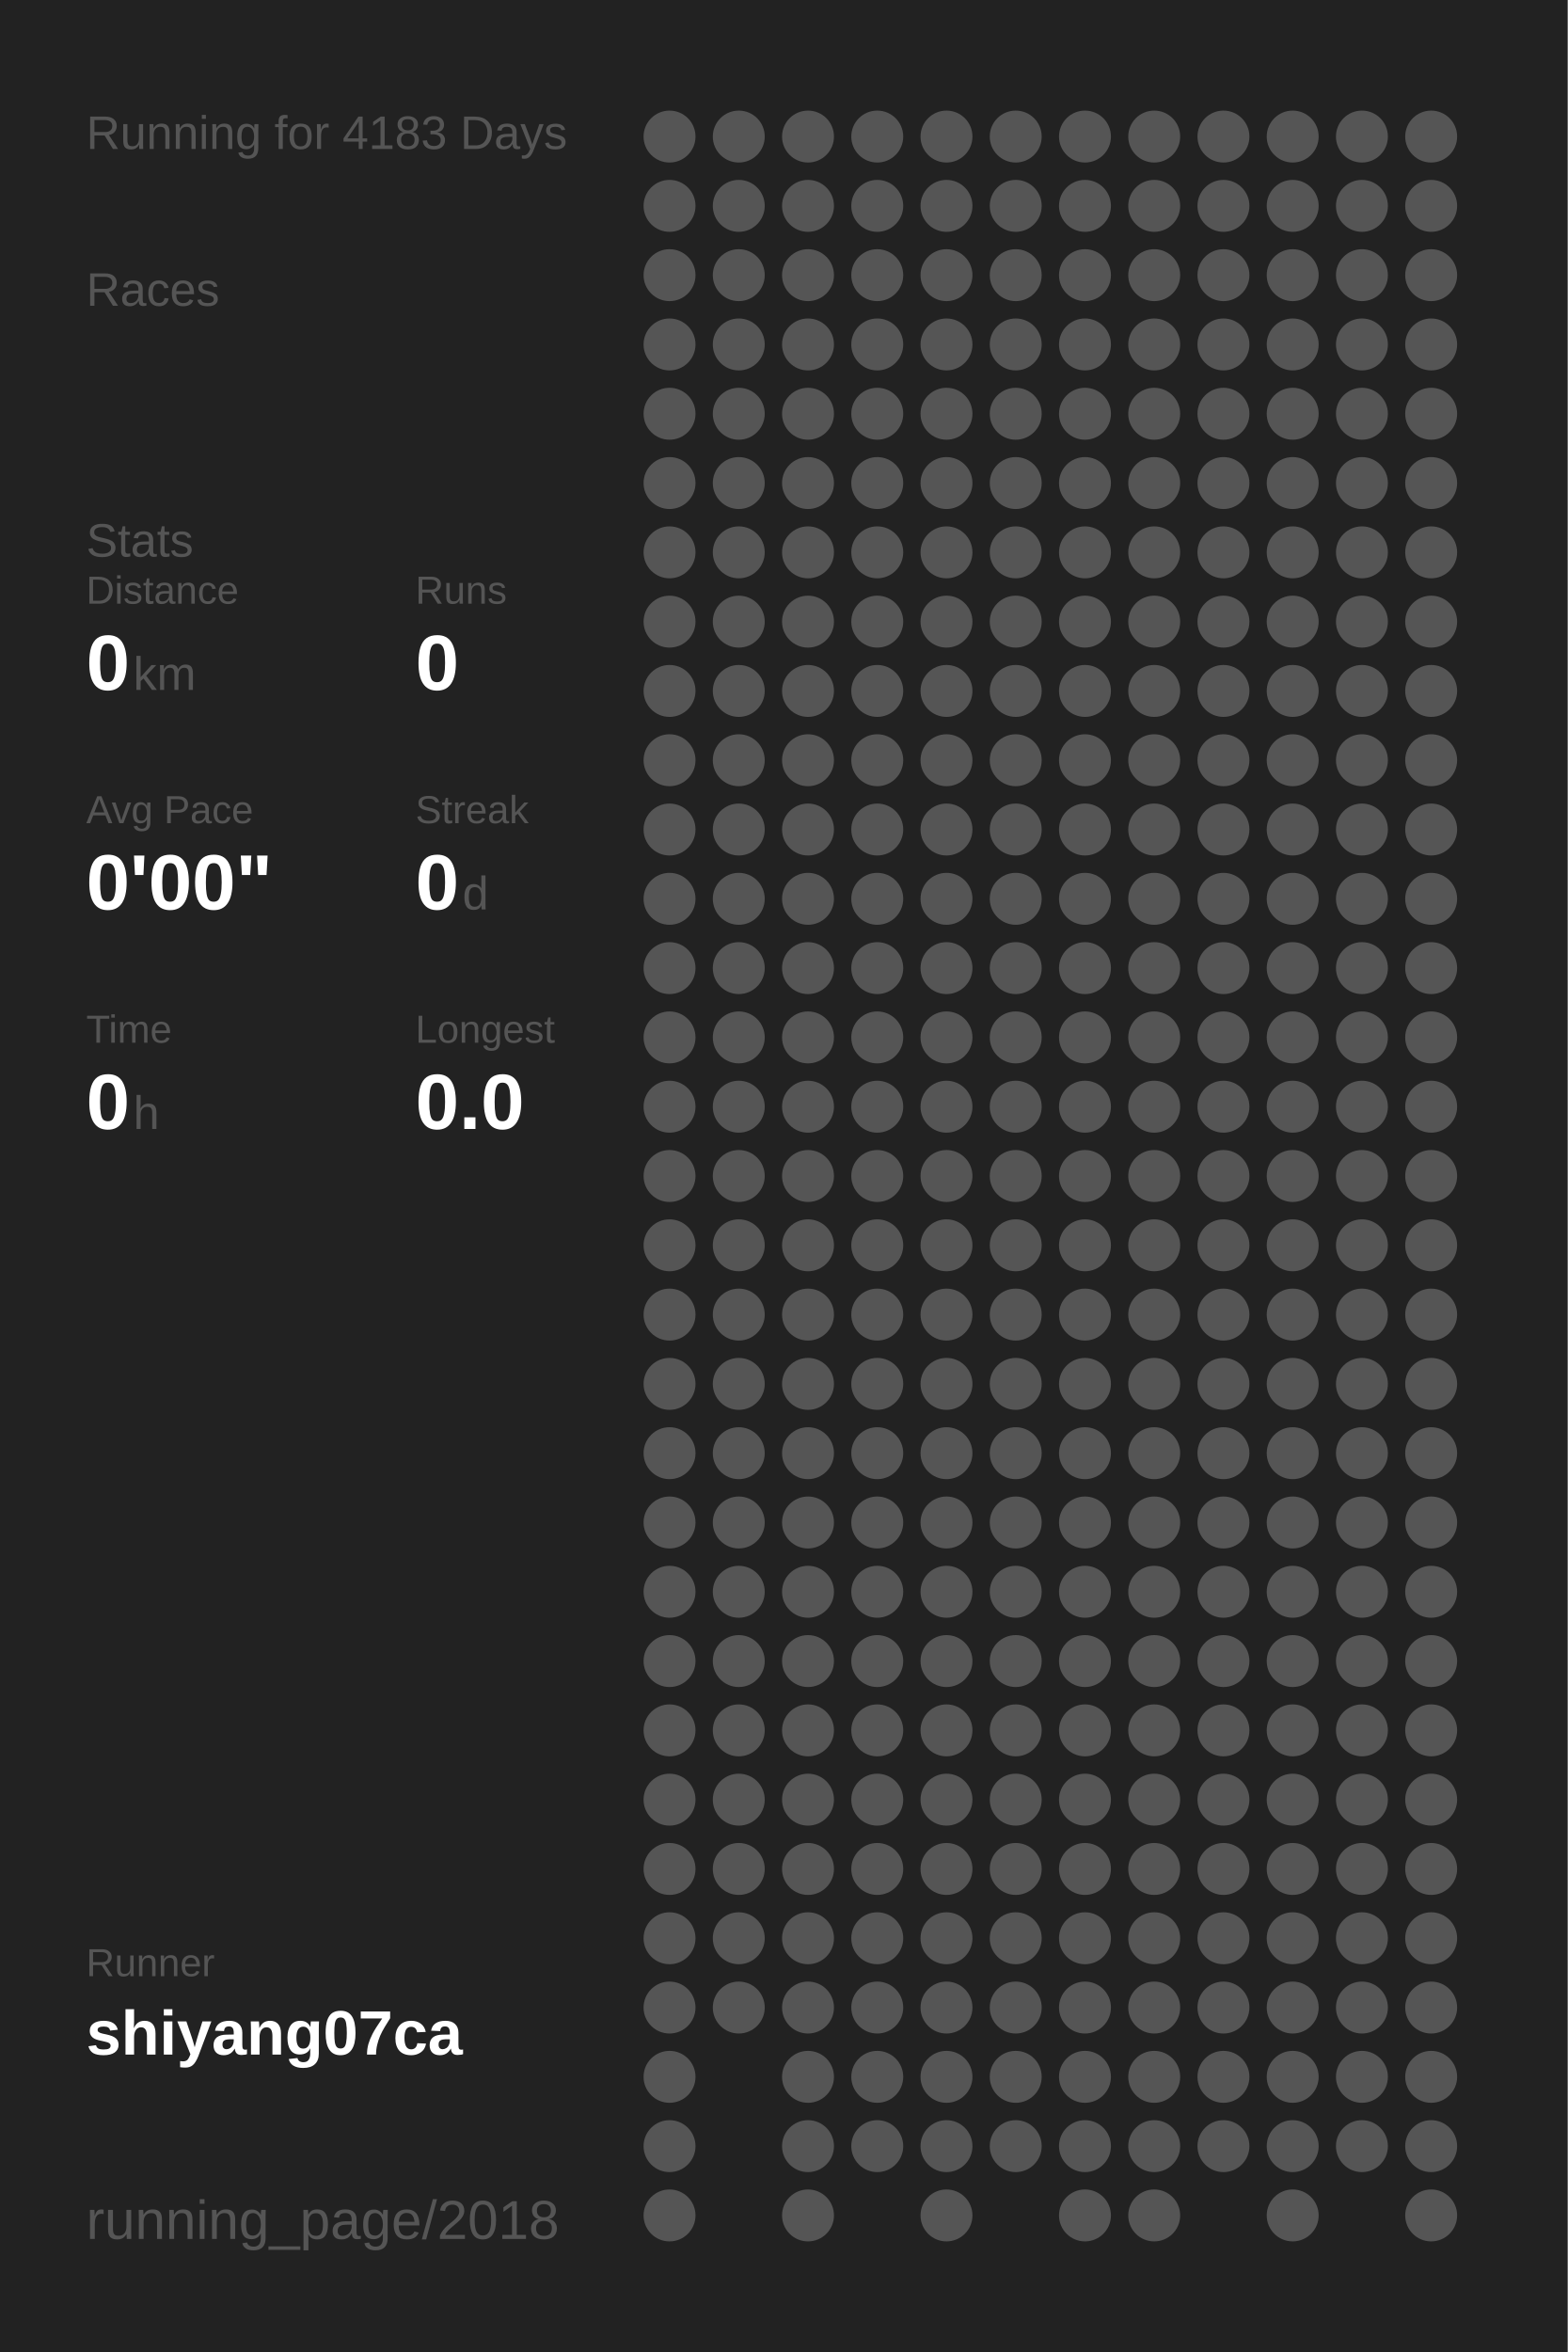
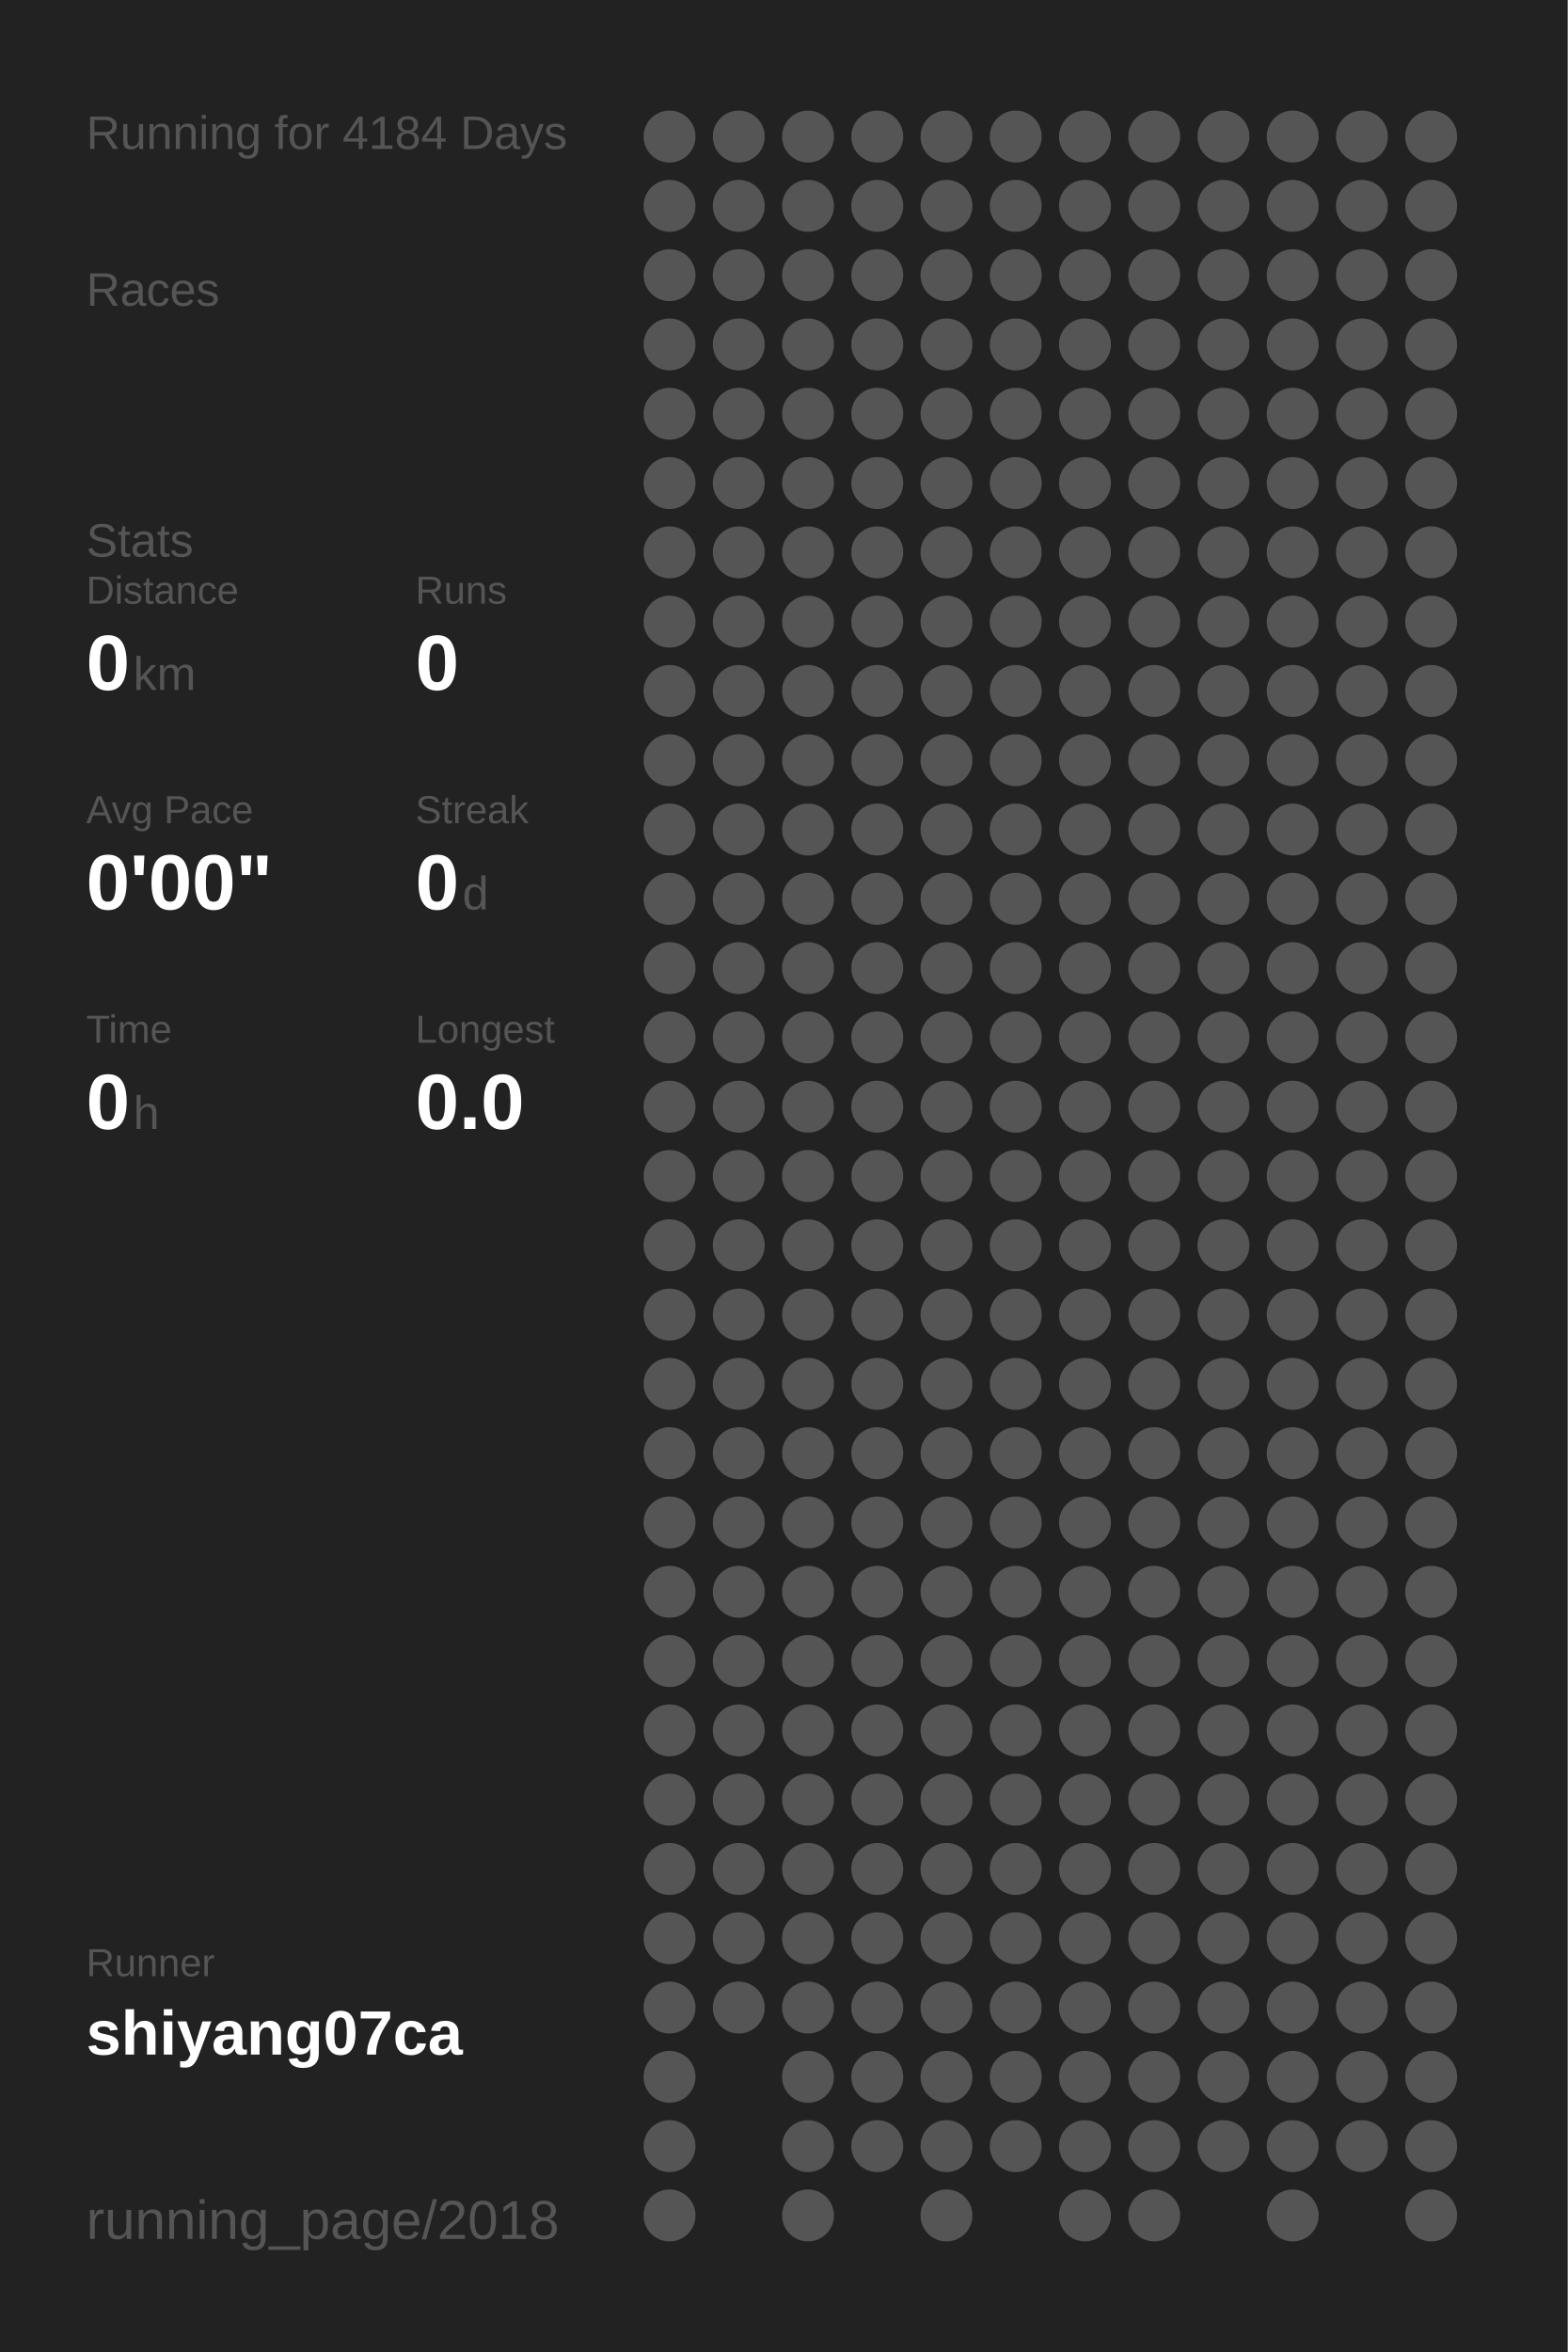
<svg xmlns="http://www.w3.org/2000/svg" baseProfile="full" height="300mm" version="1.1" viewBox="0,0,200,300" width="200mm">
  <defs />
  <rect fill="#222222" height="300" width="200" x="0" y="0" />
-   <text fill="#555555" style="font-size:6px; font-family:Arial;" x="11" y="19">Running for 4183 Days</text>
+   <text fill="#555555" style="font-size:6px; font-family:Arial;" x="11" y="19">Running for 4184 Days</text>
  <text fill="#555555" style="font-size:6px; font-family:Arial;" x="11" y="39">Races</text>
  <text fill="#555555" style="font-size:6px; font-family:Arial;" x="11" y="71">Stats</text>
  <text fill="#555555" style="font-size:5px; font-family:Arial;" x="11" y="77">Distance</text>
  <text fill="#FFFFFF" style="font-size:10px; font-family:Arial; font-weight:bold;" x="11" y="88">0</text>
  <text fill="#555555" style="font-size:6px; font-family:Arial;" x="17" y="88">km</text>
  <text fill="#555555" style="font-size:5px; font-family:Arial;" x="53" y="77">Runs</text>
  <text fill="#FFFFFF" style="font-size:10px; font-family:Arial; font-weight:bold;" x="53" y="88">0</text>
  <text fill="#555555" style="font-size:5px; font-family:Arial;" x="11" y="105">Avg Pace</text>
  <text fill="#FFFFFF" style="font-size:10px; font-family:Arial; font-weight:bold;" x="11" y="116">0'00"</text>
  <text fill="#555555" style="font-size:5px; font-family:Arial;" x="53" y="105">Streak</text>
  <text fill="#FFFFFF" style="font-size:10px; font-family:Arial; font-weight:bold;" x="53" y="116">0</text>
  <text fill="#555555" style="font-size:6px; font-family:Arial;" x="59" y="116">d</text>
  <text fill="#555555" style="font-size:5px; font-family:Arial;" x="11" y="133">Time</text>
  <text fill="#FFFFFF" style="font-size:10px; font-family:Arial; font-weight:bold;" x="11" y="144">0</text>
  <text fill="#555555" style="font-size:6px; font-family:Arial;" x="17" y="144">h</text>
  <text fill="#555555" style="font-size:5px; font-family:Arial;" x="53" y="133">Longest</text>
  <text fill="#FFFFFF" style="font-size:10px; font-family:Arial; font-weight:bold;" x="53" y="144">0.0</text>
  <text fill="#555555" style="font-size:5px; font-family:Arial;" x="11" y="252.065">Runner</text>
  <text fill="#FFFFFF" style="font-size:8px; font-family:Arial; font-weight:bold;" x="11" y="262.065">shiyang07ca</text>
  <text fill="#555555" style="font-size:7px; font-family:Arial;" x="11" y="285.581">running_page/2018</text>
  <circle cx="85.417" cy="17.419" fill="#555555" r="3.312" />
  <circle cx="85.417" cy="26.258" fill="#555555" r="3.312" />
  <circle cx="85.417" cy="35.097" fill="#555555" r="3.312" />
  <circle cx="85.417" cy="43.935" fill="#555555" r="3.312" />
  <circle cx="85.417" cy="52.774" fill="#555555" r="3.312" />
  <circle cx="85.417" cy="61.613" fill="#555555" r="3.312" />
  <circle cx="85.417" cy="70.452" fill="#555555" r="3.312" />
  <circle cx="85.417" cy="79.29" fill="#555555" r="3.312" />
  <circle cx="85.417" cy="88.129" fill="#555555" r="3.312" />
  <circle cx="85.417" cy="96.968" fill="#555555" r="3.312" />
  <circle cx="85.417" cy="105.806" fill="#555555" r="3.312" />
  <circle cx="85.417" cy="114.645" fill="#555555" r="3.312" />
  <circle cx="85.417" cy="123.484" fill="#555555" r="3.312" />
  <circle cx="85.417" cy="132.323" fill="#555555" r="3.312" />
  <circle cx="85.417" cy="141.161" fill="#555555" r="3.312" />
  <circle cx="85.417" cy="150" fill="#555555" r="3.312" />
  <circle cx="85.417" cy="158.839" fill="#555555" r="3.312" />
  <circle cx="85.417" cy="167.677" fill="#555555" r="3.312" />
  <circle cx="85.417" cy="176.516" fill="#555555" r="3.312" />
  <circle cx="85.417" cy="185.355" fill="#555555" r="3.312" />
  <circle cx="85.417" cy="194.194" fill="#555555" r="3.312" />
  <circle cx="85.417" cy="203.032" fill="#555555" r="3.312" />
  <circle cx="85.417" cy="211.871" fill="#555555" r="3.312" />
  <circle cx="85.417" cy="220.71" fill="#555555" r="3.312" />
  <circle cx="85.417" cy="229.548" fill="#555555" r="3.312" />
  <circle cx="85.417" cy="238.387" fill="#555555" r="3.312" />
  <circle cx="85.417" cy="247.226" fill="#555555" r="3.312" />
  <circle cx="85.417" cy="256.065" fill="#555555" r="3.312" />
  <circle cx="85.417" cy="264.903" fill="#555555" r="3.312" />
  <circle cx="85.417" cy="273.742" fill="#555555" r="3.312" />
  <circle cx="85.417" cy="282.581" fill="#555555" r="3.312" />
  <circle cx="94.25" cy="17.419" fill="#555555" r="3.312" />
  <circle cx="94.25" cy="26.258" fill="#555555" r="3.312" />
  <circle cx="94.25" cy="35.097" fill="#555555" r="3.312" />
  <circle cx="94.25" cy="43.935" fill="#555555" r="3.312" />
  <circle cx="94.25" cy="52.774" fill="#555555" r="3.312" />
  <circle cx="94.25" cy="61.613" fill="#555555" r="3.312" />
  <circle cx="94.25" cy="70.452" fill="#555555" r="3.312" />
  <circle cx="94.25" cy="79.29" fill="#555555" r="3.312" />
  <circle cx="94.25" cy="88.129" fill="#555555" r="3.312" />
  <circle cx="94.25" cy="96.968" fill="#555555" r="3.312" />
  <circle cx="94.25" cy="105.806" fill="#555555" r="3.312" />
  <circle cx="94.25" cy="114.645" fill="#555555" r="3.312" />
  <circle cx="94.25" cy="123.484" fill="#555555" r="3.312" />
  <circle cx="94.25" cy="132.323" fill="#555555" r="3.312" />
  <circle cx="94.25" cy="141.161" fill="#555555" r="3.312" />
  <circle cx="94.25" cy="150" fill="#555555" r="3.312" />
  <circle cx="94.25" cy="158.839" fill="#555555" r="3.312" />
  <circle cx="94.25" cy="167.677" fill="#555555" r="3.312" />
  <circle cx="94.25" cy="176.516" fill="#555555" r="3.312" />
  <circle cx="94.25" cy="185.355" fill="#555555" r="3.312" />
  <circle cx="94.25" cy="194.194" fill="#555555" r="3.312" />
  <circle cx="94.25" cy="203.032" fill="#555555" r="3.312" />
  <circle cx="94.25" cy="211.871" fill="#555555" r="3.312" />
  <circle cx="94.25" cy="220.71" fill="#555555" r="3.312" />
  <circle cx="94.25" cy="229.548" fill="#555555" r="3.312" />
  <circle cx="94.25" cy="238.387" fill="#555555" r="3.312" />
  <circle cx="94.25" cy="247.226" fill="#555555" r="3.312" />
  <circle cx="94.25" cy="256.065" fill="#555555" r="3.312" />
  <circle cx="103.083" cy="17.419" fill="#555555" r="3.312" />
  <circle cx="103.083" cy="26.258" fill="#555555" r="3.312" />
  <circle cx="103.083" cy="35.097" fill="#555555" r="3.312" />
  <circle cx="103.083" cy="43.935" fill="#555555" r="3.312" />
  <circle cx="103.083" cy="52.774" fill="#555555" r="3.312" />
  <circle cx="103.083" cy="61.613" fill="#555555" r="3.312" />
  <circle cx="103.083" cy="70.452" fill="#555555" r="3.312" />
  <circle cx="103.083" cy="79.29" fill="#555555" r="3.312" />
  <circle cx="103.083" cy="88.129" fill="#555555" r="3.312" />
  <circle cx="103.083" cy="96.968" fill="#555555" r="3.312" />
  <circle cx="103.083" cy="105.806" fill="#555555" r="3.312" />
  <circle cx="103.083" cy="114.645" fill="#555555" r="3.312" />
  <circle cx="103.083" cy="123.484" fill="#555555" r="3.312" />
  <circle cx="103.083" cy="132.323" fill="#555555" r="3.312" />
  <circle cx="103.083" cy="141.161" fill="#555555" r="3.312" />
  <circle cx="103.083" cy="150" fill="#555555" r="3.312" />
  <circle cx="103.083" cy="158.839" fill="#555555" r="3.312" />
  <circle cx="103.083" cy="167.677" fill="#555555" r="3.312" />
  <circle cx="103.083" cy="176.516" fill="#555555" r="3.312" />
  <circle cx="103.083" cy="185.355" fill="#555555" r="3.312" />
  <circle cx="103.083" cy="194.194" fill="#555555" r="3.312" />
  <circle cx="103.083" cy="203.032" fill="#555555" r="3.312" />
  <circle cx="103.083" cy="211.871" fill="#555555" r="3.312" />
  <circle cx="103.083" cy="220.71" fill="#555555" r="3.312" />
  <circle cx="103.083" cy="229.548" fill="#555555" r="3.312" />
  <circle cx="103.083" cy="238.387" fill="#555555" r="3.312" />
  <circle cx="103.083" cy="247.226" fill="#555555" r="3.312" />
  <circle cx="103.083" cy="256.065" fill="#555555" r="3.312" />
  <circle cx="103.083" cy="264.903" fill="#555555" r="3.312" />
  <circle cx="103.083" cy="273.742" fill="#555555" r="3.312" />
  <circle cx="103.083" cy="282.581" fill="#555555" r="3.312" />
  <circle cx="111.917" cy="17.419" fill="#555555" r="3.312" />
  <circle cx="111.917" cy="26.258" fill="#555555" r="3.312" />
  <circle cx="111.917" cy="35.097" fill="#555555" r="3.312" />
  <circle cx="111.917" cy="43.935" fill="#555555" r="3.312" />
  <circle cx="111.917" cy="52.774" fill="#555555" r="3.312" />
  <circle cx="111.917" cy="61.613" fill="#555555" r="3.312" />
  <circle cx="111.917" cy="70.452" fill="#555555" r="3.312" />
  <circle cx="111.917" cy="79.29" fill="#555555" r="3.312" />
  <circle cx="111.917" cy="88.129" fill="#555555" r="3.312" />
  <circle cx="111.917" cy="96.968" fill="#555555" r="3.312" />
  <circle cx="111.917" cy="105.806" fill="#555555" r="3.312" />
  <circle cx="111.917" cy="114.645" fill="#555555" r="3.312" />
  <circle cx="111.917" cy="123.484" fill="#555555" r="3.312" />
  <circle cx="111.917" cy="132.323" fill="#555555" r="3.312" />
  <circle cx="111.917" cy="141.161" fill="#555555" r="3.312" />
  <circle cx="111.917" cy="150" fill="#555555" r="3.312" />
  <circle cx="111.917" cy="158.839" fill="#555555" r="3.312" />
  <circle cx="111.917" cy="167.677" fill="#555555" r="3.312" />
  <circle cx="111.917" cy="176.516" fill="#555555" r="3.312" />
  <circle cx="111.917" cy="185.355" fill="#555555" r="3.312" />
  <circle cx="111.917" cy="194.194" fill="#555555" r="3.312" />
  <circle cx="111.917" cy="203.032" fill="#555555" r="3.312" />
  <circle cx="111.917" cy="211.871" fill="#555555" r="3.312" />
  <circle cx="111.917" cy="220.71" fill="#555555" r="3.312" />
  <circle cx="111.917" cy="229.548" fill="#555555" r="3.312" />
  <circle cx="111.917" cy="238.387" fill="#555555" r="3.312" />
  <circle cx="111.917" cy="247.226" fill="#555555" r="3.312" />
  <circle cx="111.917" cy="256.065" fill="#555555" r="3.312" />
  <circle cx="111.917" cy="264.903" fill="#555555" r="3.312" />
  <circle cx="111.917" cy="273.742" fill="#555555" r="3.312" />
  <circle cx="120.75" cy="17.419" fill="#555555" r="3.312" />
  <circle cx="120.75" cy="26.258" fill="#555555" r="3.312" />
  <circle cx="120.75" cy="35.097" fill="#555555" r="3.312" />
  <circle cx="120.75" cy="43.935" fill="#555555" r="3.312" />
  <circle cx="120.75" cy="52.774" fill="#555555" r="3.312" />
  <circle cx="120.75" cy="61.613" fill="#555555" r="3.312" />
  <circle cx="120.75" cy="70.452" fill="#555555" r="3.312" />
  <circle cx="120.75" cy="79.29" fill="#555555" r="3.312" />
  <circle cx="120.75" cy="88.129" fill="#555555" r="3.312" />
  <circle cx="120.75" cy="96.968" fill="#555555" r="3.312" />
  <circle cx="120.75" cy="105.806" fill="#555555" r="3.312" />
  <circle cx="120.75" cy="114.645" fill="#555555" r="3.312" />
  <circle cx="120.75" cy="123.484" fill="#555555" r="3.312" />
  <circle cx="120.75" cy="132.323" fill="#555555" r="3.312" />
  <circle cx="120.75" cy="141.161" fill="#555555" r="3.312" />
  <circle cx="120.75" cy="150" fill="#555555" r="3.312" />
  <circle cx="120.75" cy="158.839" fill="#555555" r="3.312" />
  <circle cx="120.75" cy="167.677" fill="#555555" r="3.312" />
  <circle cx="120.75" cy="176.516" fill="#555555" r="3.312" />
  <circle cx="120.75" cy="185.355" fill="#555555" r="3.312" />
  <circle cx="120.75" cy="194.194" fill="#555555" r="3.312" />
  <circle cx="120.75" cy="203.032" fill="#555555" r="3.312" />
  <circle cx="120.75" cy="211.871" fill="#555555" r="3.312" />
  <circle cx="120.75" cy="220.71" fill="#555555" r="3.312" />
  <circle cx="120.75" cy="229.548" fill="#555555" r="3.312" />
  <circle cx="120.75" cy="238.387" fill="#555555" r="3.312" />
  <circle cx="120.75" cy="247.226" fill="#555555" r="3.312" />
  <circle cx="120.75" cy="256.065" fill="#555555" r="3.312" />
  <circle cx="120.75" cy="264.903" fill="#555555" r="3.312" />
  <circle cx="120.75" cy="273.742" fill="#555555" r="3.312" />
  <circle cx="120.75" cy="282.581" fill="#555555" r="3.312" />
  <circle cx="129.583" cy="17.419" fill="#555555" r="3.312" />
  <circle cx="129.583" cy="26.258" fill="#555555" r="3.312" />
  <circle cx="129.583" cy="35.097" fill="#555555" r="3.312" />
  <circle cx="129.583" cy="43.935" fill="#555555" r="3.312" />
  <circle cx="129.583" cy="52.774" fill="#555555" r="3.312" />
  <circle cx="129.583" cy="61.613" fill="#555555" r="3.312" />
  <circle cx="129.583" cy="70.452" fill="#555555" r="3.312" />
  <circle cx="129.583" cy="79.29" fill="#555555" r="3.312" />
  <circle cx="129.583" cy="88.129" fill="#555555" r="3.312" />
  <circle cx="129.583" cy="96.968" fill="#555555" r="3.312" />
  <circle cx="129.583" cy="105.806" fill="#555555" r="3.312" />
  <circle cx="129.583" cy="114.645" fill="#555555" r="3.312" />
  <circle cx="129.583" cy="123.484" fill="#555555" r="3.312" />
  <circle cx="129.583" cy="132.323" fill="#555555" r="3.312" />
  <circle cx="129.583" cy="141.161" fill="#555555" r="3.312" />
  <circle cx="129.583" cy="150" fill="#555555" r="3.312" />
  <circle cx="129.583" cy="158.839" fill="#555555" r="3.312" />
  <circle cx="129.583" cy="167.677" fill="#555555" r="3.312" />
  <circle cx="129.583" cy="176.516" fill="#555555" r="3.312" />
  <circle cx="129.583" cy="185.355" fill="#555555" r="3.312" />
  <circle cx="129.583" cy="194.194" fill="#555555" r="3.312" />
  <circle cx="129.583" cy="203.032" fill="#555555" r="3.312" />
  <circle cx="129.583" cy="211.871" fill="#555555" r="3.312" />
  <circle cx="129.583" cy="220.71" fill="#555555" r="3.312" />
  <circle cx="129.583" cy="229.548" fill="#555555" r="3.312" />
  <circle cx="129.583" cy="238.387" fill="#555555" r="3.312" />
  <circle cx="129.583" cy="247.226" fill="#555555" r="3.312" />
  <circle cx="129.583" cy="256.065" fill="#555555" r="3.312" />
  <circle cx="129.583" cy="264.903" fill="#555555" r="3.312" />
  <circle cx="129.583" cy="273.742" fill="#555555" r="3.312" />
  <circle cx="138.417" cy="17.419" fill="#555555" r="3.312" />
  <circle cx="138.417" cy="26.258" fill="#555555" r="3.312" />
  <circle cx="138.417" cy="35.097" fill="#555555" r="3.312" />
  <circle cx="138.417" cy="43.935" fill="#555555" r="3.312" />
  <circle cx="138.417" cy="52.774" fill="#555555" r="3.312" />
  <circle cx="138.417" cy="61.613" fill="#555555" r="3.312" />
  <circle cx="138.417" cy="70.452" fill="#555555" r="3.312" />
  <circle cx="138.417" cy="79.29" fill="#555555" r="3.312" />
  <circle cx="138.417" cy="88.129" fill="#555555" r="3.312" />
  <circle cx="138.417" cy="96.968" fill="#555555" r="3.312" />
  <circle cx="138.417" cy="105.806" fill="#555555" r="3.312" />
  <circle cx="138.417" cy="114.645" fill="#555555" r="3.312" />
  <circle cx="138.417" cy="123.484" fill="#555555" r="3.312" />
  <circle cx="138.417" cy="132.323" fill="#555555" r="3.312" />
  <circle cx="138.417" cy="141.161" fill="#555555" r="3.312" />
  <circle cx="138.417" cy="150" fill="#555555" r="3.312" />
  <circle cx="138.417" cy="158.839" fill="#555555" r="3.312" />
  <circle cx="138.417" cy="167.677" fill="#555555" r="3.312" />
  <circle cx="138.417" cy="176.516" fill="#555555" r="3.312" />
  <circle cx="138.417" cy="185.355" fill="#555555" r="3.312" />
  <circle cx="138.417" cy="194.194" fill="#555555" r="3.312" />
  <circle cx="138.417" cy="203.032" fill="#555555" r="3.312" />
  <circle cx="138.417" cy="211.871" fill="#555555" r="3.312" />
  <circle cx="138.417" cy="220.71" fill="#555555" r="3.312" />
  <circle cx="138.417" cy="229.548" fill="#555555" r="3.312" />
  <circle cx="138.417" cy="238.387" fill="#555555" r="3.312" />
  <circle cx="138.417" cy="247.226" fill="#555555" r="3.312" />
  <circle cx="138.417" cy="256.065" fill="#555555" r="3.312" />
  <circle cx="138.417" cy="264.903" fill="#555555" r="3.312" />
  <circle cx="138.417" cy="273.742" fill="#555555" r="3.312" />
  <circle cx="138.417" cy="282.581" fill="#555555" r="3.312" />
  <circle cx="147.25" cy="17.419" fill="#555555" r="3.312" />
  <circle cx="147.25" cy="26.258" fill="#555555" r="3.312" />
  <circle cx="147.25" cy="35.097" fill="#555555" r="3.312" />
  <circle cx="147.25" cy="43.935" fill="#555555" r="3.312" />
  <circle cx="147.25" cy="52.774" fill="#555555" r="3.312" />
  <circle cx="147.25" cy="61.613" fill="#555555" r="3.312" />
  <circle cx="147.25" cy="70.452" fill="#555555" r="3.312" />
  <circle cx="147.25" cy="79.29" fill="#555555" r="3.312" />
  <circle cx="147.25" cy="88.129" fill="#555555" r="3.312" />
  <circle cx="147.25" cy="96.968" fill="#555555" r="3.312" />
  <circle cx="147.25" cy="105.806" fill="#555555" r="3.312" />
  <circle cx="147.25" cy="114.645" fill="#555555" r="3.312" />
  <circle cx="147.25" cy="123.484" fill="#555555" r="3.312" />
  <circle cx="147.25" cy="132.323" fill="#555555" r="3.312" />
  <circle cx="147.25" cy="141.161" fill="#555555" r="3.312" />
  <circle cx="147.25" cy="150" fill="#555555" r="3.312" />
  <circle cx="147.25" cy="158.839" fill="#555555" r="3.312" />
  <circle cx="147.25" cy="167.677" fill="#555555" r="3.312" />
  <circle cx="147.25" cy="176.516" fill="#555555" r="3.312" />
  <circle cx="147.25" cy="185.355" fill="#555555" r="3.312" />
  <circle cx="147.25" cy="194.194" fill="#555555" r="3.312" />
  <circle cx="147.25" cy="203.032" fill="#555555" r="3.312" />
  <circle cx="147.25" cy="211.871" fill="#555555" r="3.312" />
  <circle cx="147.25" cy="220.71" fill="#555555" r="3.312" />
  <circle cx="147.25" cy="229.548" fill="#555555" r="3.312" />
  <circle cx="147.25" cy="238.387" fill="#555555" r="3.312" />
  <circle cx="147.25" cy="247.226" fill="#555555" r="3.312" />
  <circle cx="147.25" cy="256.065" fill="#555555" r="3.312" />
  <circle cx="147.25" cy="264.903" fill="#555555" r="3.312" />
  <circle cx="147.25" cy="273.742" fill="#555555" r="3.312" />
  <circle cx="147.25" cy="282.581" fill="#555555" r="3.312" />
  <circle cx="156.083" cy="17.419" fill="#555555" r="3.312" />
  <circle cx="156.083" cy="26.258" fill="#555555" r="3.312" />
  <circle cx="156.083" cy="35.097" fill="#555555" r="3.312" />
  <circle cx="156.083" cy="43.935" fill="#555555" r="3.312" />
  <circle cx="156.083" cy="52.774" fill="#555555" r="3.312" />
  <circle cx="156.083" cy="61.613" fill="#555555" r="3.312" />
  <circle cx="156.083" cy="70.452" fill="#555555" r="3.312" />
  <circle cx="156.083" cy="79.29" fill="#555555" r="3.312" />
  <circle cx="156.083" cy="88.129" fill="#555555" r="3.312" />
  <circle cx="156.083" cy="96.968" fill="#555555" r="3.312" />
  <circle cx="156.083" cy="105.806" fill="#555555" r="3.312" />
  <circle cx="156.083" cy="114.645" fill="#555555" r="3.312" />
  <circle cx="156.083" cy="123.484" fill="#555555" r="3.312" />
  <circle cx="156.083" cy="132.323" fill="#555555" r="3.312" />
  <circle cx="156.083" cy="141.161" fill="#555555" r="3.312" />
  <circle cx="156.083" cy="150" fill="#555555" r="3.312" />
  <circle cx="156.083" cy="158.839" fill="#555555" r="3.312" />
  <circle cx="156.083" cy="167.677" fill="#555555" r="3.312" />
  <circle cx="156.083" cy="176.516" fill="#555555" r="3.312" />
  <circle cx="156.083" cy="185.355" fill="#555555" r="3.312" />
  <circle cx="156.083" cy="194.194" fill="#555555" r="3.312" />
  <circle cx="156.083" cy="203.032" fill="#555555" r="3.312" />
  <circle cx="156.083" cy="211.871" fill="#555555" r="3.312" />
  <circle cx="156.083" cy="220.71" fill="#555555" r="3.312" />
  <circle cx="156.083" cy="229.548" fill="#555555" r="3.312" />
  <circle cx="156.083" cy="238.387" fill="#555555" r="3.312" />
  <circle cx="156.083" cy="247.226" fill="#555555" r="3.312" />
  <circle cx="156.083" cy="256.065" fill="#555555" r="3.312" />
  <circle cx="156.083" cy="264.903" fill="#555555" r="3.312" />
  <circle cx="156.083" cy="273.742" fill="#555555" r="3.312" />
  <circle cx="164.917" cy="17.419" fill="#555555" r="3.312" />
  <circle cx="164.917" cy="26.258" fill="#555555" r="3.312" />
  <circle cx="164.917" cy="35.097" fill="#555555" r="3.312" />
  <circle cx="164.917" cy="43.935" fill="#555555" r="3.312" />
  <circle cx="164.917" cy="52.774" fill="#555555" r="3.312" />
  <circle cx="164.917" cy="61.613" fill="#555555" r="3.312" />
  <circle cx="164.917" cy="70.452" fill="#555555" r="3.312" />
  <circle cx="164.917" cy="79.29" fill="#555555" r="3.312" />
  <circle cx="164.917" cy="88.129" fill="#555555" r="3.312" />
  <circle cx="164.917" cy="96.968" fill="#555555" r="3.312" />
  <circle cx="164.917" cy="105.806" fill="#555555" r="3.312" />
  <circle cx="164.917" cy="114.645" fill="#555555" r="3.312" />
  <circle cx="164.917" cy="123.484" fill="#555555" r="3.312" />
  <circle cx="164.917" cy="132.323" fill="#555555" r="3.312" />
  <circle cx="164.917" cy="141.161" fill="#555555" r="3.312" />
  <circle cx="164.917" cy="150" fill="#555555" r="3.312" />
  <circle cx="164.917" cy="158.839" fill="#555555" r="3.312" />
  <circle cx="164.917" cy="167.677" fill="#555555" r="3.312" />
  <circle cx="164.917" cy="176.516" fill="#555555" r="3.312" />
  <circle cx="164.917" cy="185.355" fill="#555555" r="3.312" />
  <circle cx="164.917" cy="194.194" fill="#555555" r="3.312" />
  <circle cx="164.917" cy="203.032" fill="#555555" r="3.312" />
  <circle cx="164.917" cy="211.871" fill="#555555" r="3.312" />
  <circle cx="164.917" cy="220.71" fill="#555555" r="3.312" />
  <circle cx="164.917" cy="229.548" fill="#555555" r="3.312" />
  <circle cx="164.917" cy="238.387" fill="#555555" r="3.312" />
  <circle cx="164.917" cy="247.226" fill="#555555" r="3.312" />
  <circle cx="164.917" cy="256.065" fill="#555555" r="3.312" />
  <circle cx="164.917" cy="264.903" fill="#555555" r="3.312" />
  <circle cx="164.917" cy="273.742" fill="#555555" r="3.312" />
  <circle cx="164.917" cy="282.581" fill="#555555" r="3.312" />
  <circle cx="173.75" cy="17.419" fill="#555555" r="3.312" />
  <circle cx="173.75" cy="26.258" fill="#555555" r="3.312" />
  <circle cx="173.75" cy="35.097" fill="#555555" r="3.312" />
  <circle cx="173.75" cy="43.935" fill="#555555" r="3.312" />
  <circle cx="173.75" cy="52.774" fill="#555555" r="3.312" />
  <circle cx="173.75" cy="61.613" fill="#555555" r="3.312" />
  <circle cx="173.75" cy="70.452" fill="#555555" r="3.312" />
  <circle cx="173.75" cy="79.29" fill="#555555" r="3.312" />
  <circle cx="173.75" cy="88.129" fill="#555555" r="3.312" />
  <circle cx="173.75" cy="96.968" fill="#555555" r="3.312" />
  <circle cx="173.75" cy="105.806" fill="#555555" r="3.312" />
  <circle cx="173.75" cy="114.645" fill="#555555" r="3.312" />
  <circle cx="173.75" cy="123.484" fill="#555555" r="3.312" />
  <circle cx="173.75" cy="132.323" fill="#555555" r="3.312" />
  <circle cx="173.75" cy="141.161" fill="#555555" r="3.312" />
  <circle cx="173.75" cy="150" fill="#555555" r="3.312" />
  <circle cx="173.75" cy="158.839" fill="#555555" r="3.312" />
  <circle cx="173.75" cy="167.677" fill="#555555" r="3.312" />
  <circle cx="173.75" cy="176.516" fill="#555555" r="3.312" />
  <circle cx="173.75" cy="185.355" fill="#555555" r="3.312" />
  <circle cx="173.75" cy="194.194" fill="#555555" r="3.312" />
  <circle cx="173.75" cy="203.032" fill="#555555" r="3.312" />
  <circle cx="173.75" cy="211.871" fill="#555555" r="3.312" />
  <circle cx="173.75" cy="220.71" fill="#555555" r="3.312" />
  <circle cx="173.75" cy="229.548" fill="#555555" r="3.312" />
  <circle cx="173.75" cy="238.387" fill="#555555" r="3.312" />
  <circle cx="173.75" cy="247.226" fill="#555555" r="3.312" />
  <circle cx="173.75" cy="256.065" fill="#555555" r="3.312" />
  <circle cx="173.75" cy="264.903" fill="#555555" r="3.312" />
  <circle cx="173.75" cy="273.742" fill="#555555" r="3.312" />
  <circle cx="182.583" cy="17.419" fill="#555555" r="3.312" />
  <circle cx="182.583" cy="26.258" fill="#555555" r="3.312" />
  <circle cx="182.583" cy="35.097" fill="#555555" r="3.312" />
  <circle cx="182.583" cy="43.935" fill="#555555" r="3.312" />
  <circle cx="182.583" cy="52.774" fill="#555555" r="3.312" />
  <circle cx="182.583" cy="61.613" fill="#555555" r="3.312" />
  <circle cx="182.583" cy="70.452" fill="#555555" r="3.312" />
  <circle cx="182.583" cy="79.29" fill="#555555" r="3.312" />
  <circle cx="182.583" cy="88.129" fill="#555555" r="3.312" />
  <circle cx="182.583" cy="96.968" fill="#555555" r="3.312" />
  <circle cx="182.583" cy="105.806" fill="#555555" r="3.312" />
  <circle cx="182.583" cy="114.645" fill="#555555" r="3.312" />
  <circle cx="182.583" cy="123.484" fill="#555555" r="3.312" />
  <circle cx="182.583" cy="132.323" fill="#555555" r="3.312" />
  <circle cx="182.583" cy="141.161" fill="#555555" r="3.312" />
  <circle cx="182.583" cy="150" fill="#555555" r="3.312" />
  <circle cx="182.583" cy="158.839" fill="#555555" r="3.312" />
  <circle cx="182.583" cy="167.677" fill="#555555" r="3.312" />
  <circle cx="182.583" cy="176.516" fill="#555555" r="3.312" />
  <circle cx="182.583" cy="185.355" fill="#555555" r="3.312" />
  <circle cx="182.583" cy="194.194" fill="#555555" r="3.312" />
  <circle cx="182.583" cy="203.032" fill="#555555" r="3.312" />
  <circle cx="182.583" cy="211.871" fill="#555555" r="3.312" />
  <circle cx="182.583" cy="220.71" fill="#555555" r="3.312" />
  <circle cx="182.583" cy="229.548" fill="#555555" r="3.312" />
  <circle cx="182.583" cy="238.387" fill="#555555" r="3.312" />
  <circle cx="182.583" cy="247.226" fill="#555555" r="3.312" />
  <circle cx="182.583" cy="256.065" fill="#555555" r="3.312" />
  <circle cx="182.583" cy="264.903" fill="#555555" r="3.312" />
  <circle cx="182.583" cy="273.742" fill="#555555" r="3.312" />
  <circle cx="182.583" cy="282.581" fill="#555555" r="3.312" />
</svg>
